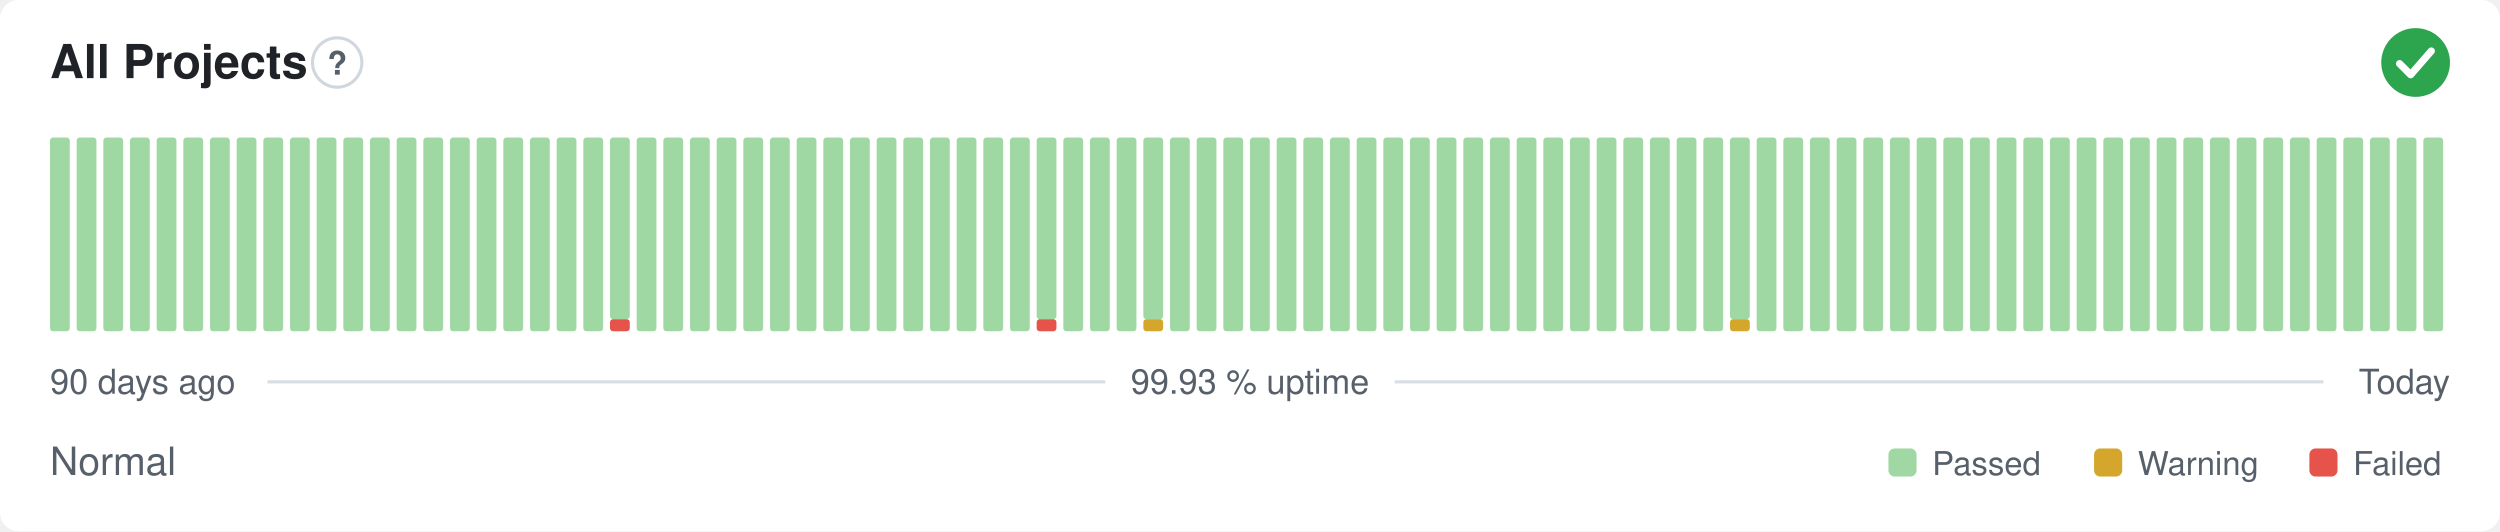
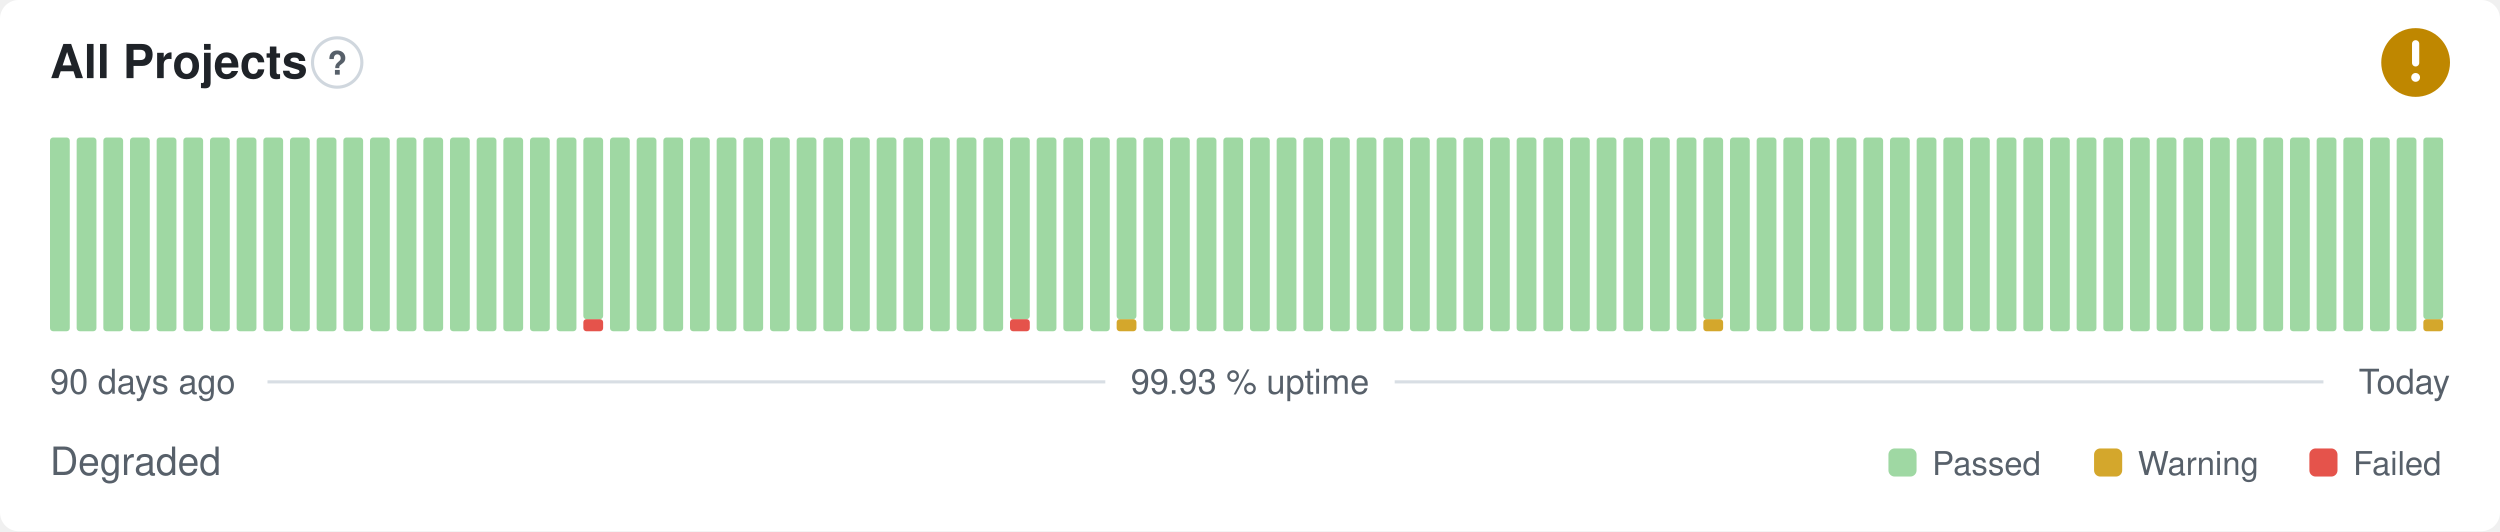
- <svg xmlns="http://www.w3.org/2000/svg" width="800" height="170" viewBox="0 0 800 170" role="img" aria-label="All Projects: Normal, 99.93 % uptime over the last 90 days" font-family="-apple-system,BlinkMacSystemFont,'Segoe UI',Helvetica,Arial,sans-serif">
+ <svg xmlns="http://www.w3.org/2000/svg" width="800" height="170" viewBox="0 0 800 170" role="img" aria-label="All Projects: Degraded, 99.93 % uptime over the last 90 days" font-family="-apple-system,BlinkMacSystemFont,'Segoe UI',Helvetica,Arial,sans-serif">
  <style>
    @media (prefers-color-scheme: dark) {
      .bg { fill: #0d1117 }
      .title { fill: #e6edf3 }
      .muted { fill: #8b949e }
      .hint { stroke: #30363d }
      .rule { stroke: #30363d }
      .nodata { fill: #21262d }
    }
  </style>
  <rect class="bg" width="800" height="170" rx="6" fill="#ffffff" />
  <text class="title" x="16" y="25" font-size="15" font-weight="600" fill="#1f2328">All Projects</text>
  <circle class="hint" cx="107.9" cy="20" r="7.9" fill="none" stroke="#d0d7de" stroke-width="1" />
  <text class="muted" x="107.9" y="23.9" text-anchor="middle" font-size="10.4" font-weight="700" fill="#57606a">?</text>
-   <circle cx="773" cy="20" r="11" fill="#2da44e" />
-   <path d="M767.87 20.37l3.54 3.54 6.60 -7.58" fill="none" stroke="#fff" stroke-width="2.31" stroke-linecap="round" stroke-linejoin="round" />
+   <circle cx="773" cy="20" r="11" fill="#bf8700" />
+   <path d="M773 14.01v6.11" fill="none" stroke="#fff" stroke-width="2.31" stroke-linecap="round" stroke-linejoin="round" />
+   <circle cx="773" cy="24.77" r="1.41" fill="#fff" />
  <rect x="16.00" y="44.00" width="6.33" height="62.00" rx="1" fill="#9fd8a3" />
  <rect x="24.53" y="44.00" width="6.33" height="62.00" rx="1" fill="#9fd8a3" />
  <rect x="33.07" y="44.00" width="6.33" height="62.00" rx="1" fill="#9fd8a3" />
  <rect x="41.60" y="44.00" width="6.33" height="62.00" rx="1" fill="#9fd8a3" />
  <rect x="50.13" y="44.00" width="6.33" height="62.00" rx="1" fill="#9fd8a3" />
  <rect x="58.67" y="44.00" width="6.33" height="62.00" rx="1" fill="#9fd8a3" />
  <rect x="67.20" y="44.00" width="6.33" height="62.00" rx="1" fill="#9fd8a3" />
  <rect x="75.73" y="44.00" width="6.33" height="62.00" rx="1" fill="#9fd8a3" />
  <rect x="84.27" y="44.00" width="6.33" height="62.00" rx="1" fill="#9fd8a3" />
  <rect x="92.80" y="44.00" width="6.33" height="62.00" rx="1" fill="#9fd8a3" />
  <rect x="101.33" y="44.00" width="6.33" height="62.00" rx="1" fill="#9fd8a3" />
  <rect x="109.87" y="44.00" width="6.33" height="62.00" rx="1" fill="#9fd8a3" />
  <rect x="118.40" y="44.00" width="6.33" height="62.00" rx="1" fill="#9fd8a3" />
  <rect x="126.93" y="44.00" width="6.33" height="62.00" rx="1" fill="#9fd8a3" />
  <rect x="135.47" y="44.00" width="6.33" height="62.00" rx="1" fill="#9fd8a3" />
  <rect x="144.00" y="44.00" width="6.33" height="62.00" rx="1" fill="#9fd8a3" />
  <rect x="152.53" y="44.00" width="6.33" height="62.00" rx="1" fill="#9fd8a3" />
  <rect x="161.07" y="44.00" width="6.33" height="62.00" rx="1" fill="#9fd8a3" />
  <rect x="169.60" y="44.00" width="6.33" height="62.00" rx="1" fill="#9fd8a3" />
  <rect x="178.13" y="44.00" width="6.33" height="62.00" rx="1" fill="#9fd8a3" />
-   <rect x="186.67" y="44.00" width="6.33" height="62.00" rx="1" fill="#9fd8a3" />
-   <rect x="195.20" y="102.13" width="6.33" height="3.88" rx="1" fill="#e5534b" />
-   <rect x="195.20" y="44.00" width="6.33" height="58.13" rx="1" fill="#9fd8a3" />
+   <rect x="186.67" y="102.13" width="6.33" height="3.88" rx="1" fill="#e5534b" />
+   <rect x="186.67" y="44.00" width="6.33" height="58.13" rx="1" fill="#9fd8a3" />
+   <rect x="195.20" y="44.00" width="6.33" height="62.00" rx="1" fill="#9fd8a3" />
  <rect x="203.73" y="44.00" width="6.33" height="62.00" rx="1" fill="#9fd8a3" />
  <rect x="212.27" y="44.00" width="6.33" height="62.00" rx="1" fill="#9fd8a3" />
  <rect x="220.80" y="44.00" width="6.33" height="62.00" rx="1" fill="#9fd8a3" />
  <rect x="229.33" y="44.00" width="6.33" height="62.00" rx="1" fill="#9fd8a3" />
  <rect x="237.87" y="44.00" width="6.33" height="62.00" rx="1" fill="#9fd8a3" />
  <rect x="246.40" y="44.00" width="6.33" height="62.00" rx="1" fill="#9fd8a3" />
  <rect x="254.93" y="44.00" width="6.33" height="62.00" rx="1" fill="#9fd8a3" />
  <rect x="263.47" y="44.00" width="6.33" height="62.00" rx="1" fill="#9fd8a3" />
  <rect x="272.00" y="44.00" width="6.33" height="62.00" rx="1" fill="#9fd8a3" />
  <rect x="280.53" y="44.00" width="6.33" height="62.00" rx="1" fill="#9fd8a3" />
  <rect x="289.07" y="44.00" width="6.33" height="62.00" rx="1" fill="#9fd8a3" />
  <rect x="297.60" y="44.00" width="6.33" height="62.00" rx="1" fill="#9fd8a3" />
  <rect x="306.13" y="44.00" width="6.33" height="62.00" rx="1" fill="#9fd8a3" />
  <rect x="314.67" y="44.00" width="6.33" height="62.00" rx="1" fill="#9fd8a3" />
-   <rect x="323.20" y="44.00" width="6.33" height="62.00" rx="1" fill="#9fd8a3" />
-   <rect x="331.73" y="102.13" width="6.33" height="3.88" rx="1" fill="#e5534b" />
-   <rect x="331.73" y="44.00" width="6.33" height="58.13" rx="1" fill="#9fd8a3" />
+   <rect x="323.20" y="102.13" width="6.33" height="3.88" rx="1" fill="#e5534b" />
+   <rect x="323.20" y="44.00" width="6.33" height="58.13" rx="1" fill="#9fd8a3" />
+   <rect x="331.73" y="44.00" width="6.33" height="62.00" rx="1" fill="#9fd8a3" />
  <rect x="340.27" y="44.00" width="6.33" height="62.00" rx="1" fill="#9fd8a3" />
  <rect x="348.80" y="44.00" width="6.33" height="62.00" rx="1" fill="#9fd8a3" />
-   <rect x="357.33" y="44.00" width="6.33" height="62.00" rx="1" fill="#9fd8a3" />
-   <rect x="365.87" y="102.13" width="6.33" height="3.88" rx="1" fill="#d4a72c" />
-   <rect x="365.87" y="44.00" width="6.33" height="58.13" rx="1" fill="#9fd8a3" />
+   <rect x="357.33" y="102.13" width="6.33" height="3.88" rx="1" fill="#d4a72c" />
+   <rect x="357.33" y="44.00" width="6.33" height="58.13" rx="1" fill="#9fd8a3" />
+   <rect x="365.87" y="44.00" width="6.33" height="62.00" rx="1" fill="#9fd8a3" />
  <rect x="374.40" y="44.00" width="6.33" height="62.00" rx="1" fill="#9fd8a3" />
  <rect x="382.93" y="44.00" width="6.33" height="62.00" rx="1" fill="#9fd8a3" />
  <rect x="391.47" y="44.00" width="6.33" height="62.00" rx="1" fill="#9fd8a3" />
  <rect x="400.00" y="44.00" width="6.33" height="62.00" rx="1" fill="#9fd8a3" />
  <rect x="408.53" y="44.00" width="6.33" height="62.00" rx="1" fill="#9fd8a3" />
  <rect x="417.07" y="44.00" width="6.33" height="62.00" rx="1" fill="#9fd8a3" />
  <rect x="425.60" y="44.00" width="6.33" height="62.00" rx="1" fill="#9fd8a3" />
  <rect x="434.13" y="44.00" width="6.33" height="62.00" rx="1" fill="#9fd8a3" />
  <rect x="442.67" y="44.00" width="6.33" height="62.00" rx="1" fill="#9fd8a3" />
  <rect x="451.20" y="44.00" width="6.33" height="62.00" rx="1" fill="#9fd8a3" />
  <rect x="459.73" y="44.00" width="6.33" height="62.00" rx="1" fill="#9fd8a3" />
  <rect x="468.27" y="44.00" width="6.33" height="62.00" rx="1" fill="#9fd8a3" />
  <rect x="476.80" y="44.00" width="6.33" height="62.00" rx="1" fill="#9fd8a3" />
  <rect x="485.33" y="44.00" width="6.33" height="62.00" rx="1" fill="#9fd8a3" />
  <rect x="493.87" y="44.00" width="6.33" height="62.00" rx="1" fill="#9fd8a3" />
  <rect x="502.40" y="44.00" width="6.33" height="62.00" rx="1" fill="#9fd8a3" />
  <rect x="510.93" y="44.00" width="6.33" height="62.00" rx="1" fill="#9fd8a3" />
  <rect x="519.47" y="44.00" width="6.33" height="62.00" rx="1" fill="#9fd8a3" />
  <rect x="528.00" y="44.00" width="6.33" height="62.00" rx="1" fill="#9fd8a3" />
  <rect x="536.53" y="44.00" width="6.33" height="62.00" rx="1" fill="#9fd8a3" />
-   <rect x="545.07" y="44.00" width="6.33" height="62.00" rx="1" fill="#9fd8a3" />
-   <rect x="553.60" y="102.13" width="6.33" height="3.88" rx="1" fill="#d4a72c" />
-   <rect x="553.60" y="44.00" width="6.33" height="58.13" rx="1" fill="#9fd8a3" />
+   <rect x="545.07" y="102.13" width="6.33" height="3.88" rx="1" fill="#d4a72c" />
+   <rect x="545.07" y="44.00" width="6.33" height="58.13" rx="1" fill="#9fd8a3" />
+   <rect x="553.60" y="44.00" width="6.33" height="62.00" rx="1" fill="#9fd8a3" />
  <rect x="562.13" y="44.00" width="6.33" height="62.00" rx="1" fill="#9fd8a3" />
  <rect x="570.67" y="44.00" width="6.33" height="62.00" rx="1" fill="#9fd8a3" />
  <rect x="579.20" y="44.00" width="6.33" height="62.00" rx="1" fill="#9fd8a3" />
  <rect x="587.73" y="44.00" width="6.33" height="62.00" rx="1" fill="#9fd8a3" />
  <rect x="596.27" y="44.00" width="6.33" height="62.00" rx="1" fill="#9fd8a3" />
  <rect x="604.80" y="44.00" width="6.33" height="62.00" rx="1" fill="#9fd8a3" />
  <rect x="613.33" y="44.00" width="6.33" height="62.00" rx="1" fill="#9fd8a3" />
  <rect x="621.87" y="44.00" width="6.33" height="62.00" rx="1" fill="#9fd8a3" />
  <rect x="630.40" y="44.00" width="6.33" height="62.00" rx="1" fill="#9fd8a3" />
  <rect x="638.93" y="44.00" width="6.33" height="62.00" rx="1" fill="#9fd8a3" />
  <rect x="647.47" y="44.00" width="6.33" height="62.00" rx="1" fill="#9fd8a3" />
  <rect x="656.00" y="44.00" width="6.33" height="62.00" rx="1" fill="#9fd8a3" />
  <rect x="664.53" y="44.00" width="6.33" height="62.00" rx="1" fill="#9fd8a3" />
  <rect x="673.07" y="44.00" width="6.33" height="62.00" rx="1" fill="#9fd8a3" />
  <rect x="681.60" y="44.00" width="6.33" height="62.00" rx="1" fill="#9fd8a3" />
  <rect x="690.13" y="44.00" width="6.33" height="62.00" rx="1" fill="#9fd8a3" />
  <rect x="698.67" y="44.00" width="6.33" height="62.00" rx="1" fill="#9fd8a3" />
  <rect x="707.20" y="44.00" width="6.33" height="62.00" rx="1" fill="#9fd8a3" />
  <rect x="715.73" y="44.00" width="6.33" height="62.00" rx="1" fill="#9fd8a3" />
  <rect x="724.27" y="44.00" width="6.33" height="62.00" rx="1" fill="#9fd8a3" />
  <rect x="732.80" y="44.00" width="6.33" height="62.00" rx="1" fill="#9fd8a3" />
  <rect x="741.33" y="44.00" width="6.33" height="62.00" rx="1" fill="#9fd8a3" />
  <rect x="749.87" y="44.00" width="6.33" height="62.00" rx="1" fill="#9fd8a3" />
  <rect x="758.40" y="44.00" width="6.33" height="62.00" rx="1" fill="#9fd8a3" />
  <rect x="766.93" y="44.00" width="6.33" height="62.00" rx="1" fill="#9fd8a3" />
-   <rect x="775.47" y="44.00" width="6.33" height="62.00" rx="1" fill="#9fd8a3" />
+   <rect x="775.47" y="102.13" width="6.33" height="3.88" rx="1" fill="#d4a72c" />
+   <rect x="775.47" y="44.00" width="6.33" height="58.13" rx="1" fill="#9fd8a3" />
  <text class="muted" x="16" y="126" font-size="11" fill="#57606a">90 days ago</text>
  <text class="muted" x="400" y="126" text-anchor="middle" font-size="11" fill="#57606a">99.93 % uptime</text>
  <text class="muted" x="784" y="126" text-anchor="end" font-size="11" fill="#57606a">Today</text>
  <line class="rule" x1="85.6" y1="122.2" x2="353.7" y2="122.2" stroke="#d8dee4" stroke-width="1" />
  <line class="rule" x1="446.3" y1="122.2" x2="743.5" y2="122.2" stroke="#d8dee4" stroke-width="1" />
-   <text class="muted" x="16" y="152" font-size="12.5" fill="#57606a">Normal</text>
+   <text class="muted" x="16" y="152" font-size="12.5" fill="#57606a">Degraded</text>
  <rect x="604.3" y="143.5" width="9.0" height="9.0" rx="2" fill="#9fd8a3" />
  <text class="muted" x="618.3" y="152" font-size="10.5" fill="#57606a">Passed</text>
  <rect x="670.1" y="143.5" width="9.0" height="9.0" rx="2" fill="#d4a72c" />
  <text class="muted" x="684.1" y="152" font-size="10.5" fill="#57606a">Warning</text>
  <rect x="739.0" y="143.5" width="9.0" height="9.0" rx="2" fill="#e5534b" />
  <text class="muted" x="753.0" y="152" font-size="10.5" fill="#57606a">Failed</text>
</svg>
